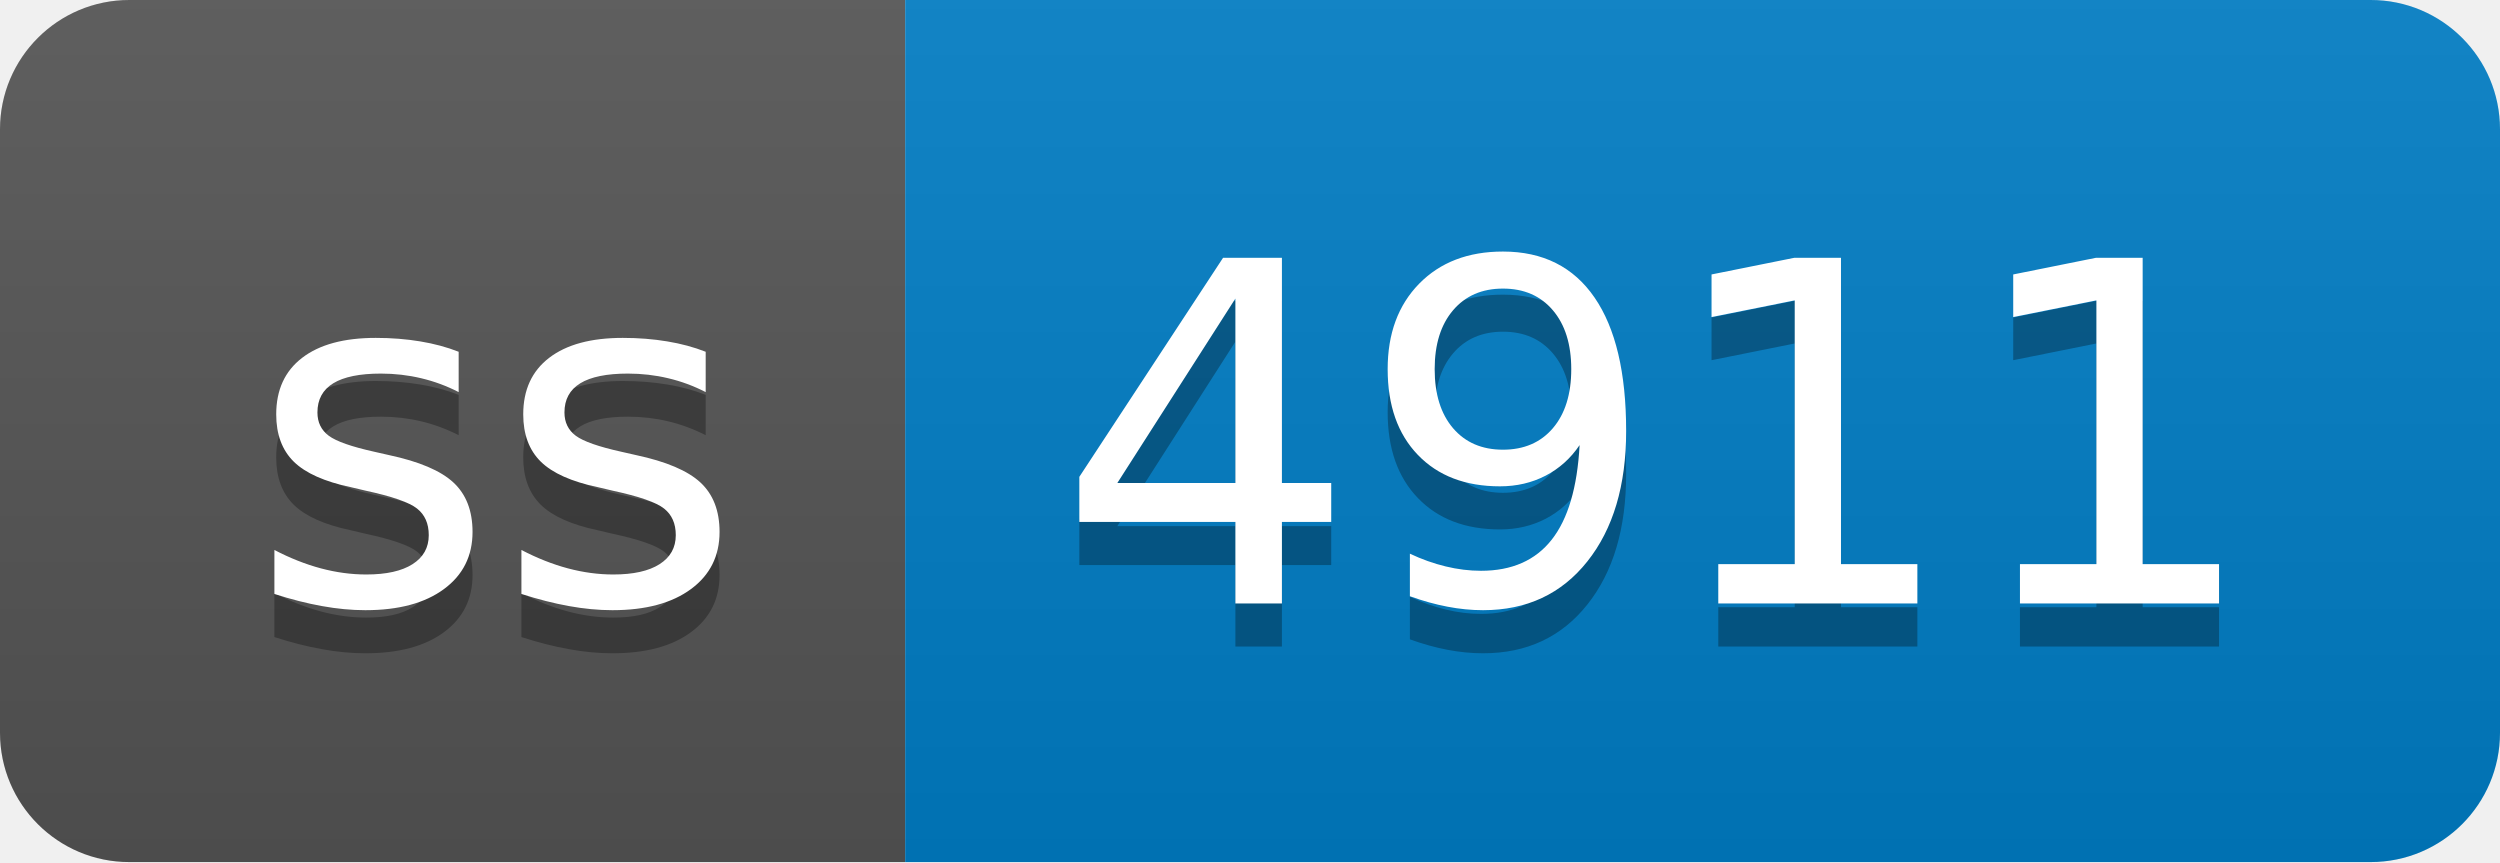
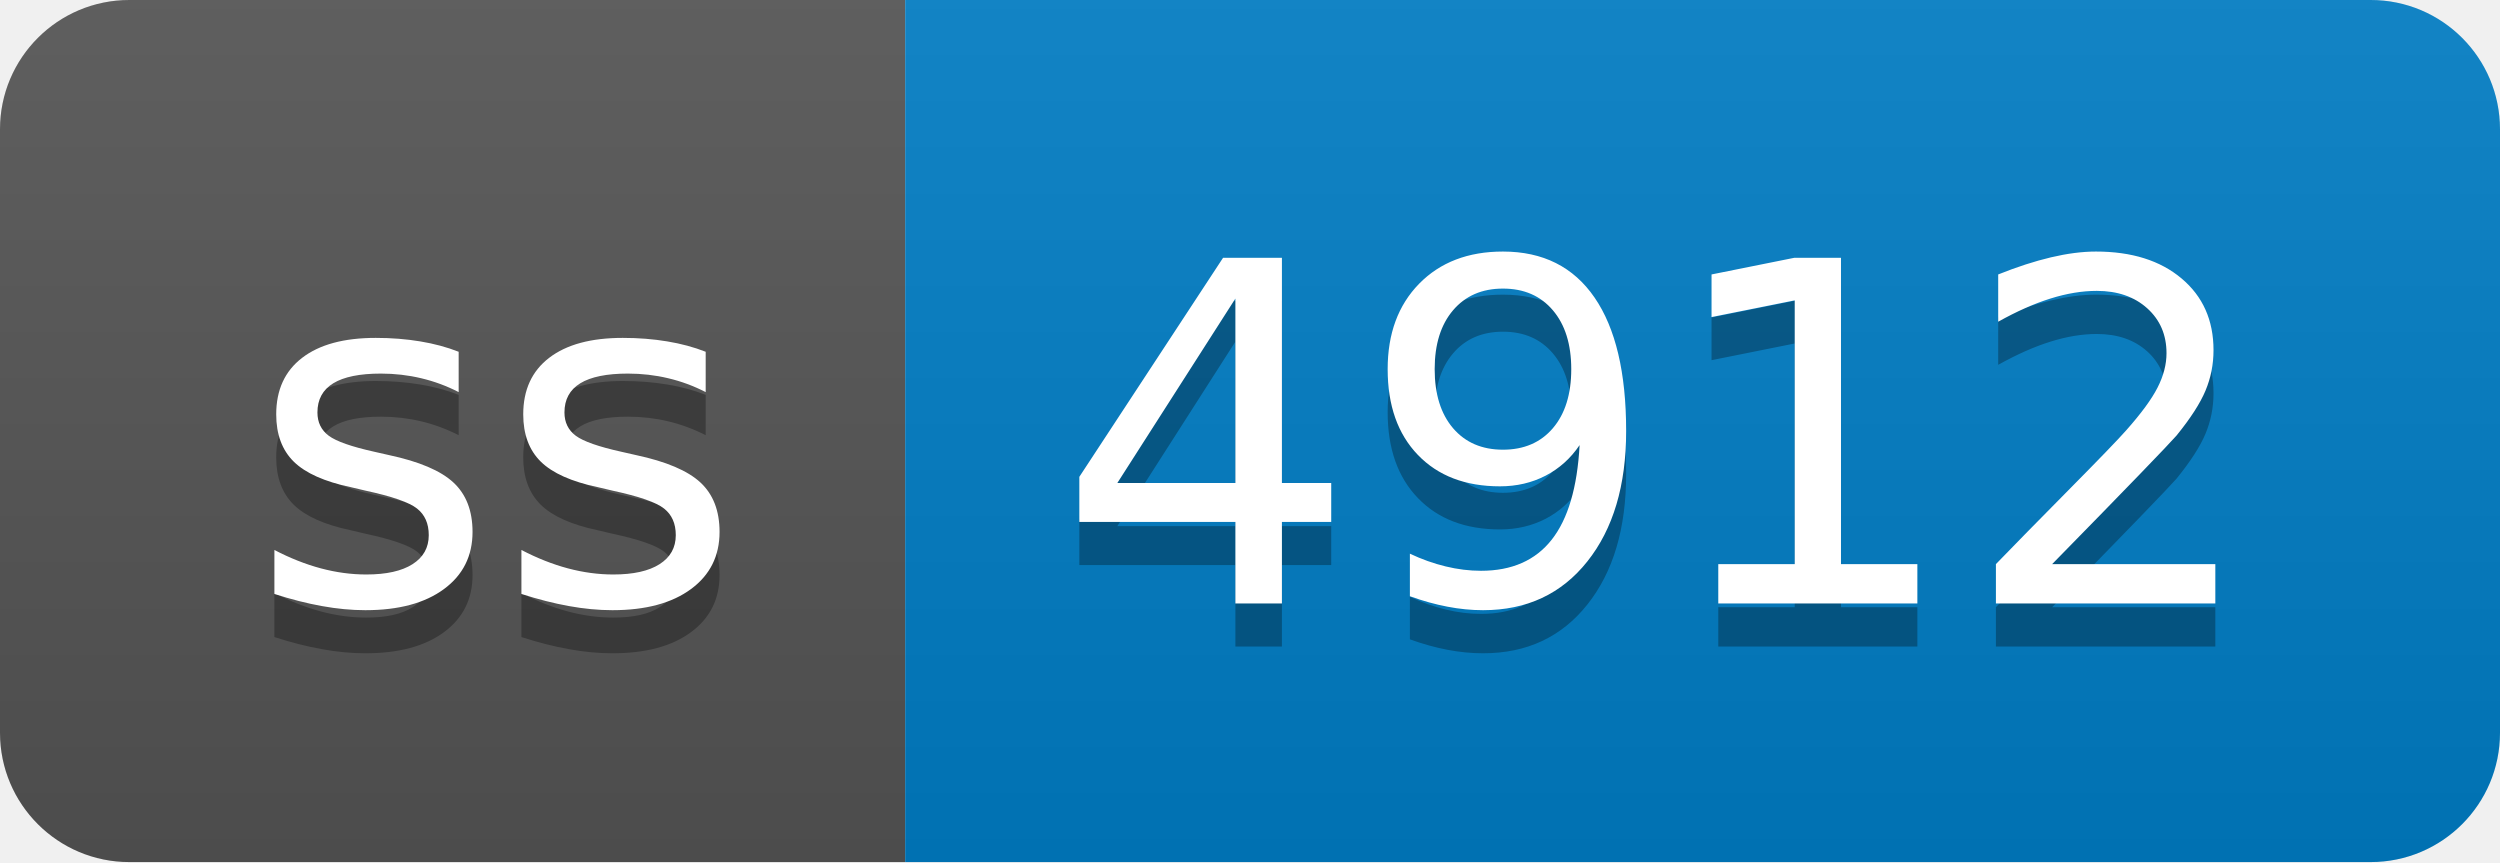
- <svg xmlns="http://www.w3.org/2000/svg" width="58" height="20" role="img" aria-label="ss: 4911">
+ <svg xmlns="http://www.w3.org/2000/svg" width="58" height="20" role="img" aria-label="ss: 4912">
  <linearGradient id="s" x2="0" y2="100%">
    <stop offset="0" stop-color="#bbb" stop-opacity=".1" />
    <stop offset="1" stop-opacity=".1" />
  </linearGradient>
  <clipPath id="r">
    <rect width="58" height="20" rx="3" fill="#fff" />
  </clipPath>
  <g clip-path="url(#r)">
    <rect width="21" height="20" fill="#555" />
    <rect x="21" width="37" height="20" fill="#007ec6" />
    <rect width="58" height="20" fill="url(#s)" />
  </g>
  <g fill="#fff" text-anchor="middle" font-family="Verdana,Geneva,DejaVu Sans,sans-serif" text-rendering="geometricPrecision" font-size="110">
    <text aria-hidden="true" x="115" y="150" fill="#010101" fill-opacity=".3" transform="scale(.1)" textLength="110">ss</text>
    <text x="115" y="140" transform="scale(.1)" fill="#fff" textLength="110">ss</text>
-     <text aria-hidden="true" x="385" y="150" fill="#010101" fill-opacity=".3" transform="scale(.1)" textLength="270">4911</text>
-     <text x="385" y="140" transform="scale(.1)" fill="#fff" textLength="270">4911</text>
+     <text aria-hidden="true" x="385" y="150" fill="#010101" fill-opacity=".3" transform="scale(.1)" textLength="270">4912</text>
+     <text x="385" y="140" transform="scale(.1)" fill="#fff" textLength="270">4912</text>
  </g>
</svg>
